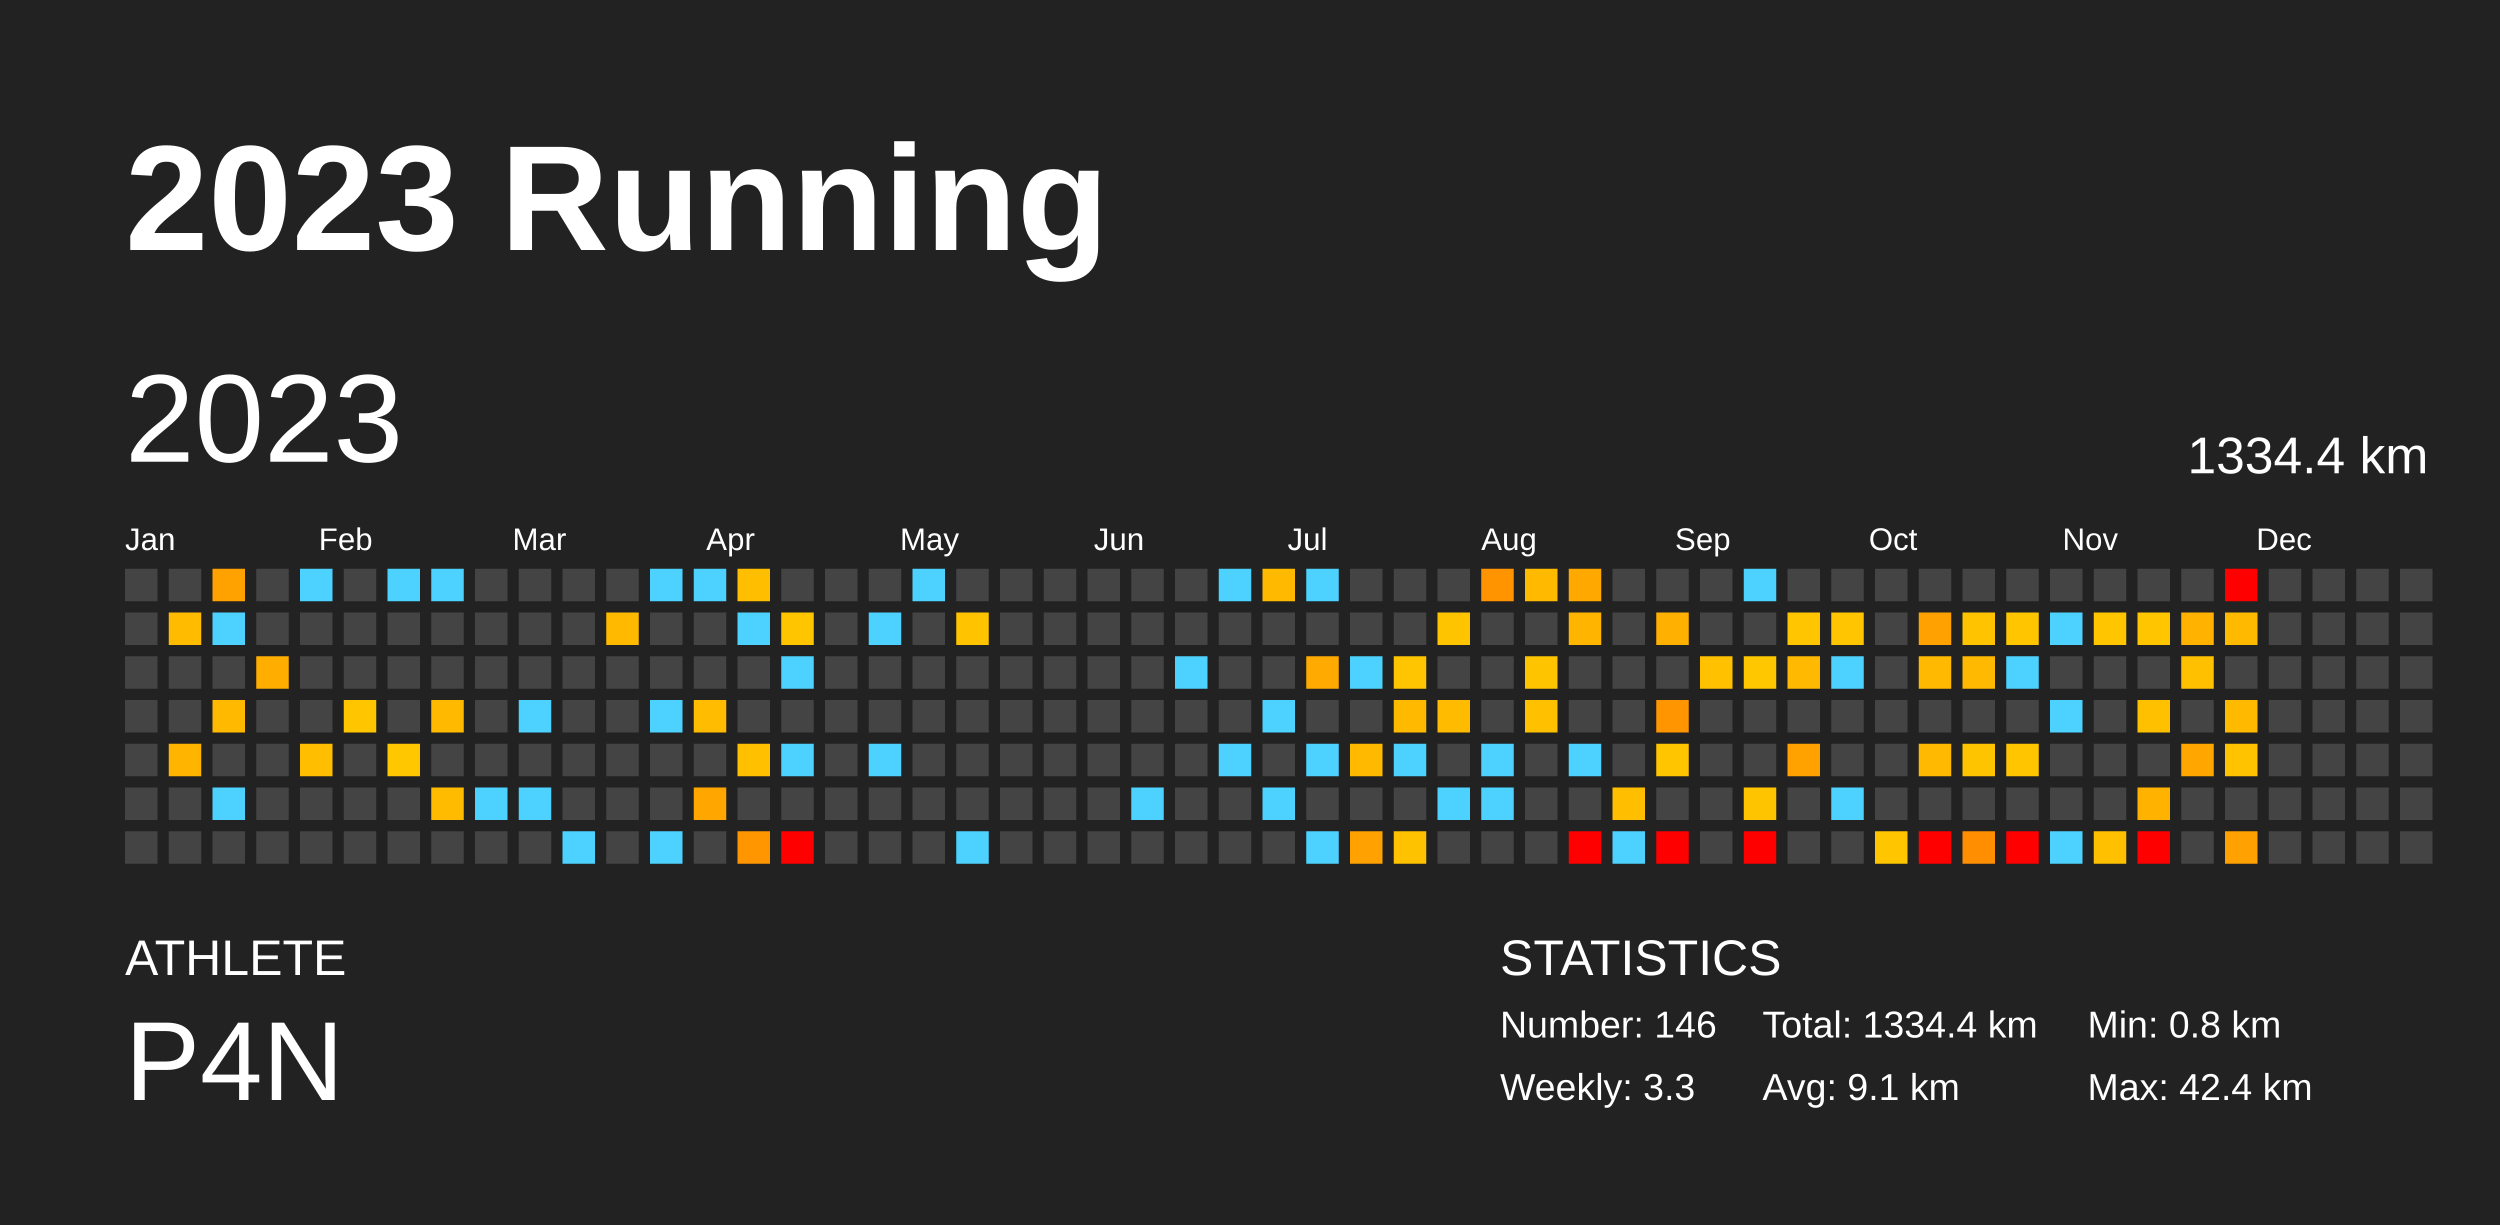
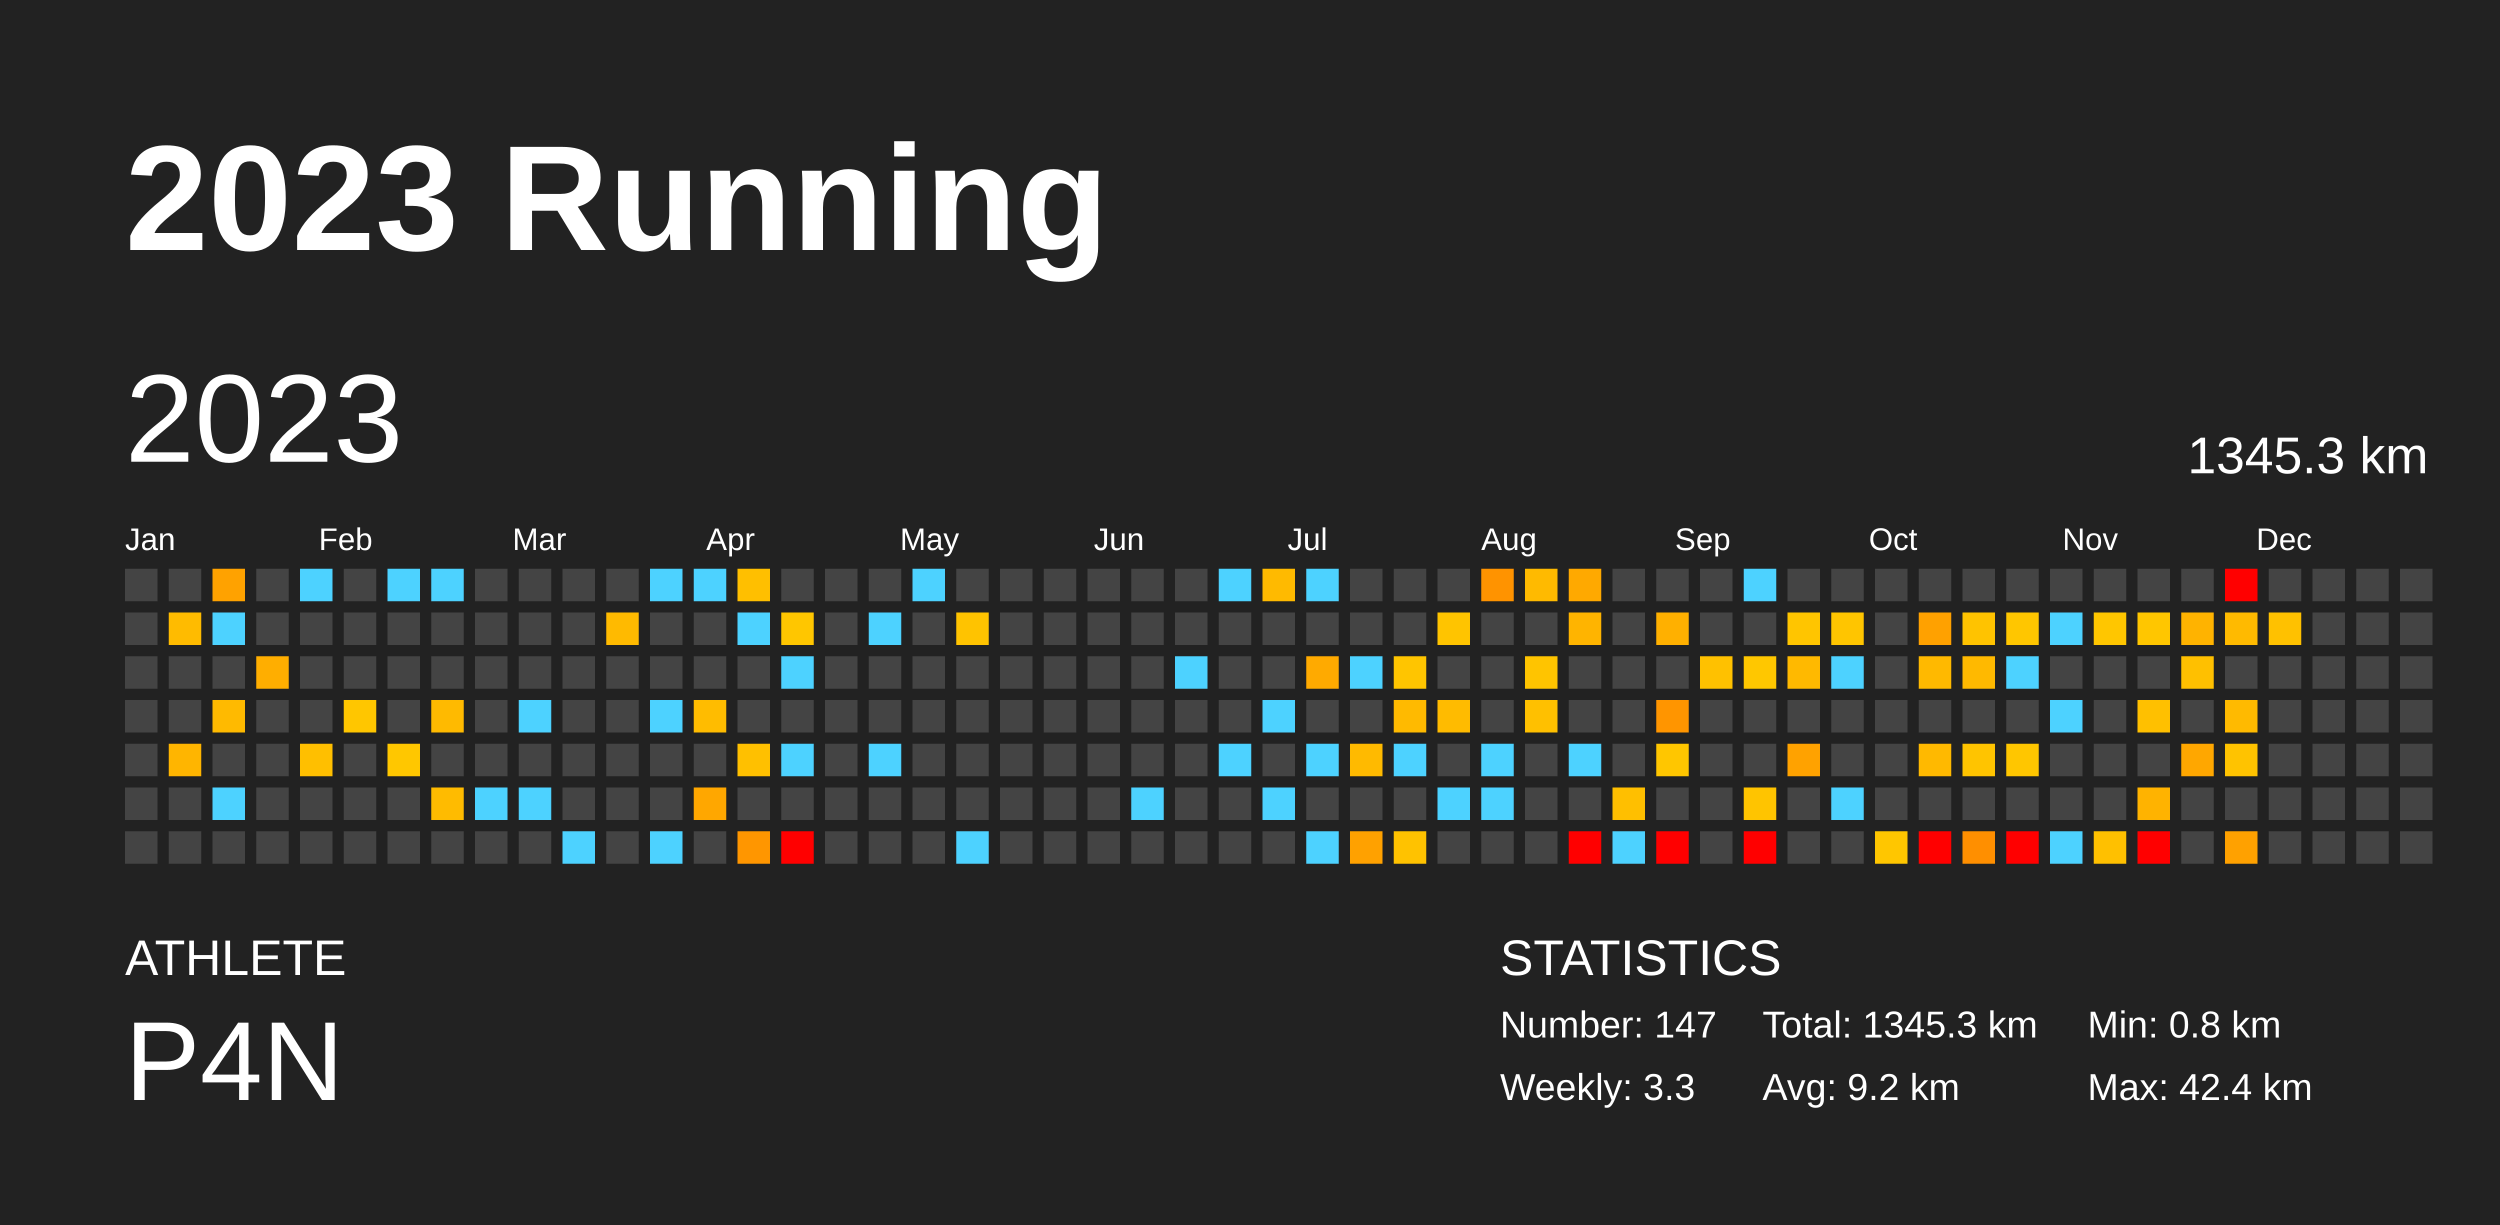
<svg xmlns="http://www.w3.org/2000/svg" baseProfile="full" height="98mm" version="1.1" viewBox="0,0,200,98" width="200mm">
  <defs />
  <rect fill="#222222" height="98" width="200" x="0" y="0" />
  <text fill="#FFFFFF" style="font-size:12px; font-family:Arial; font-weight:bold;" x="10" y="20">2023 Running</text>
  <text fill="#FFFFFF" style="font-size:4px; font-family:Arial" x="10" y="78">ATHLETE</text>
  <text fill="#FFFFFF" style="font-size:9px; font-family:Arial" x="10" y="88">P4N</text>
  <text fill="#FFFFFF" style="font-size:4px; font-family:Arial" x="120" y="78">STATISTICS</text>
-   <text fill="#FFFFFF" style="font-size:3px; font-family:Arial" x="120" y="83">Number: 146</text>
+   <text fill="#FFFFFF" style="font-size:3px; font-family:Arial" x="120" y="83">Number: 147</text>
  <text fill="#FFFFFF" style="font-size:3px; font-family:Arial" x="120" y="88">Weekly: 3.3</text>
-   <text fill="#FFFFFF" style="font-size:3px; font-family:Arial" x="141" y="83">Total: 1334.4 km</text>
-   <text fill="#FFFFFF" style="font-size:3px; font-family:Arial" x="141" y="88">Avg: 9.1 km</text>
+   <text fill="#FFFFFF" style="font-size:3px; font-family:Arial" x="141" y="83">Total: 1345.3 km</text>
+   <text fill="#FFFFFF" style="font-size:3px; font-family:Arial" x="141" y="88">Avg: 9.2 km</text>
  <text fill="#FFFFFF" style="font-size:3px; font-family:Arial" x="167" y="83">Min: 0.8 km</text>
  <text fill="#FFFFFF" style="font-size:3px; font-family:Arial" x="167" y="88">Max: 42.4 km</text>
  <text dominant-baseline="hanging" fill="#FFFFFF" style="font-size:10.0px; font-family:Arial;" x="10" y="30">2023</text>
-   <text dominant-baseline="hanging" fill="#FFFFFF" style="font-size:4.125px; font-family:Arial;" x="175" y="35">1334.4 km</text>
+   <text dominant-baseline="hanging" fill="#FFFFFF" style="font-size:4.125px; font-family:Arial;" x="175" y="35">1345.3 km</text>
  <text fill="#FFFFFF" style="font-size:2.5px; font-family:Arial" x="10.0" y="44">Jan</text>
  <text fill="#FFFFFF" style="font-size:2.5px; font-family:Arial" x="25.5" y="44">Feb</text>
  <text fill="#FFFFFF" style="font-size:2.5px; font-family:Arial" x="41.0" y="44">Mar</text>
  <text fill="#FFFFFF" style="font-size:2.5px; font-family:Arial" x="56.5" y="44">Apr</text>
  <text fill="#FFFFFF" style="font-size:2.5px; font-family:Arial" x="72.0" y="44">May</text>
  <text fill="#FFFFFF" style="font-size:2.5px; font-family:Arial" x="87.5" y="44">Jun</text>
  <text fill="#FFFFFF" style="font-size:2.5px; font-family:Arial" x="103.0" y="44">Jul</text>
  <text fill="#FFFFFF" style="font-size:2.5px; font-family:Arial" x="118.5" y="44">Aug</text>
  <text fill="#FFFFFF" style="font-size:2.5px; font-family:Arial" x="134.0" y="44">Sep</text>
  <text fill="#FFFFFF" style="font-size:2.5px; font-family:Arial" x="149.5" y="44">Oct</text>
  <text fill="#FFFFFF" style="font-size:2.5px; font-family:Arial" x="165.0" y="44">Nov</text>
  <text fill="#FFFFFF" style="font-size:2.5px; font-family:Arial" x="180.5" y="44">Dec</text>
  <rect fill="#444444" height="2.6" width="2.6" x="10.0" y="45.5" />
  <rect fill="#444444" height="2.6" width="2.6" x="10.0" y="49.0" />
  <rect fill="#444444" height="2.6" width="2.6" x="10.0" y="52.5" />
  <rect fill="#444444" height="2.6" width="2.6" x="10.0" y="56.0" />
  <rect fill="#444444" height="2.6" width="2.6" x="10.0" y="59.5" />
  <rect fill="#444444" height="2.6" width="2.6" x="10.0" y="63.0" />
  <rect fill="#444444" height="2.6" width="2.6" x="10.0" y="66.5" />
  <rect fill="#444444" height="2.6" width="2.6" x="13.5" y="45.5" />
  <rect fill="#ffbb00" height="2.6" width="2.6" x="13.5" y="49.0" />
  <rect fill="#444444" height="2.6" width="2.6" x="13.5" y="52.5" />
  <rect fill="#444444" height="2.6" width="2.6" x="13.5" y="56.0" />
  <rect fill="#ffb500" height="2.6" width="2.6" x="13.5" y="59.5" />
  <rect fill="#444444" height="2.6" width="2.6" x="13.5" y="63.0" />
  <rect fill="#444444" height="2.6" width="2.6" x="13.5" y="66.5" />
  <rect fill="#ffa200" height="2.6" width="2.6" x="17.0" y="45.5" />
  <rect fill="#4dd2ff" height="2.6" width="2.6" x="17.0" y="49.0" />
  <rect fill="#444444" height="2.6" width="2.6" x="17.0" y="52.5" />
  <rect fill="#ffba00" height="2.6" width="2.6" x="17.0" y="56.0" />
  <rect fill="#444444" height="2.6" width="2.6" x="17.0" y="59.5" />
  <rect fill="#4dd2ff" height="2.6" width="2.6" x="17.0" y="63.0" />
  <rect fill="#444444" height="2.6" width="2.6" x="17.0" y="66.5" />
  <rect fill="#444444" height="2.6" width="2.6" x="20.5" y="45.5" />
  <rect fill="#444444" height="2.6" width="2.6" x="20.5" y="49.0" />
  <rect fill="#ffae00" height="2.6" width="2.6" x="20.5" y="52.5" />
  <rect fill="#444444" height="2.6" width="2.6" x="20.5" y="56.0" />
  <rect fill="#444444" height="2.6" width="2.6" x="20.5" y="59.5" />
  <rect fill="#444444" height="2.6" width="2.6" x="20.5" y="63.0" />
  <rect fill="#444444" height="2.6" width="2.6" x="20.5" y="66.5" />
  <rect fill="#4dd2ff" height="2.6" width="2.6" x="24.0" y="45.5" />
  <rect fill="#444444" height="2.6" width="2.6" x="24.0" y="49.0" />
  <rect fill="#444444" height="2.6" width="2.6" x="24.0" y="52.5" />
  <rect fill="#444444" height="2.6" width="2.6" x="24.0" y="56.0" />
  <rect fill="#ffbf00" height="2.6" width="2.6" x="24.0" y="59.5" />
  <rect fill="#444444" height="2.6" width="2.6" x="24.0" y="63.0" />
  <rect fill="#444444" height="2.6" width="2.6" x="24.0" y="66.5" />
  <rect fill="#444444" height="2.6" width="2.6" x="27.5" y="45.5" />
  <rect fill="#444444" height="2.6" width="2.6" x="27.5" y="49.0" />
  <rect fill="#444444" height="2.6" width="2.6" x="27.5" y="52.5" />
  <rect fill="#ffc600" height="2.6" width="2.6" x="27.5" y="56.0" />
  <rect fill="#444444" height="2.6" width="2.6" x="27.5" y="59.5" />
  <rect fill="#444444" height="2.6" width="2.6" x="27.5" y="63.0" />
  <rect fill="#444444" height="2.6" width="2.6" x="27.5" y="66.5" />
  <rect fill="#4dd2ff" height="2.6" width="2.6" x="31.0" y="45.5" />
  <rect fill="#444444" height="2.6" width="2.6" x="31.0" y="49.0" />
  <rect fill="#444444" height="2.6" width="2.6" x="31.0" y="52.5" />
  <rect fill="#444444" height="2.6" width="2.6" x="31.0" y="56.0" />
  <rect fill="#ffc700" height="2.6" width="2.6" x="31.0" y="59.5" />
  <rect fill="#444444" height="2.6" width="2.6" x="31.0" y="63.0" />
  <rect fill="#444444" height="2.6" width="2.6" x="31.0" y="66.5" />
  <rect fill="#4dd2ff" height="2.6" width="2.6" x="34.5" y="45.5" />
  <rect fill="#444444" height="2.6" width="2.6" x="34.5" y="49.0" />
  <rect fill="#444444" height="2.6" width="2.6" x="34.5" y="52.5" />
  <rect fill="#ffba00" height="2.6" width="2.6" x="34.5" y="56.0" />
  <rect fill="#444444" height="2.6" width="2.6" x="34.5" y="59.5" />
  <rect fill="#ffbb00" height="2.6" width="2.6" x="34.5" y="63.0" />
  <rect fill="#444444" height="2.6" width="2.6" x="34.5" y="66.5" />
  <rect fill="#444444" height="2.6" width="2.6" x="38.0" y="45.5" />
  <rect fill="#444444" height="2.6" width="2.6" x="38.0" y="49.0" />
  <rect fill="#444444" height="2.6" width="2.6" x="38.0" y="52.5" />
  <rect fill="#444444" height="2.6" width="2.6" x="38.0" y="56.0" />
  <rect fill="#444444" height="2.6" width="2.6" x="38.0" y="59.5" />
  <rect fill="#4dd2ff" height="2.6" width="2.6" x="38.0" y="63.0" />
  <rect fill="#444444" height="2.6" width="2.6" x="38.0" y="66.5" />
  <rect fill="#444444" height="2.6" width="2.6" x="41.5" y="45.5" />
  <rect fill="#444444" height="2.6" width="2.6" x="41.5" y="49.0" />
  <rect fill="#444444" height="2.6" width="2.6" x="41.5" y="52.5" />
  <rect fill="#4dd2ff" height="2.6" width="2.6" x="41.5" y="56.0" />
  <rect fill="#444444" height="2.6" width="2.6" x="41.5" y="59.5" />
  <rect fill="#4dd2ff" height="2.6" width="2.6" x="41.5" y="63.0" />
  <rect fill="#444444" height="2.6" width="2.6" x="41.5" y="66.5" />
  <rect fill="#444444" height="2.6" width="2.6" x="45.0" y="45.5" />
  <rect fill="#444444" height="2.6" width="2.6" x="45.0" y="49.0" />
  <rect fill="#444444" height="2.6" width="2.6" x="45.0" y="52.5" />
  <rect fill="#444444" height="2.6" width="2.6" x="45.0" y="56.0" />
  <rect fill="#444444" height="2.6" width="2.6" x="45.0" y="59.5" />
  <rect fill="#444444" height="2.6" width="2.6" x="45.0" y="63.0" />
  <rect fill="#4dd2ff" height="2.6" width="2.6" x="45.0" y="66.5" />
  <rect fill="#444444" height="2.6" width="2.6" x="48.5" y="45.5" />
  <rect fill="#ffba00" height="2.6" width="2.6" x="48.5" y="49.0" />
  <rect fill="#444444" height="2.6" width="2.6" x="48.5" y="52.5" />
  <rect fill="#444444" height="2.6" width="2.6" x="48.5" y="56.0" />
  <rect fill="#444444" height="2.6" width="2.6" x="48.5" y="59.5" />
  <rect fill="#444444" height="2.6" width="2.6" x="48.5" y="63.0" />
  <rect fill="#444444" height="2.6" width="2.6" x="48.5" y="66.5" />
  <rect fill="#4dd2ff" height="2.6" width="2.6" x="52.0" y="45.5" />
  <rect fill="#444444" height="2.6" width="2.6" x="52.0" y="49.0" />
  <rect fill="#444444" height="2.6" width="2.6" x="52.0" y="52.5" />
  <rect fill="#4dd2ff" height="2.6" width="2.6" x="52.0" y="56.0" />
  <rect fill="#444444" height="2.6" width="2.6" x="52.0" y="59.5" />
  <rect fill="#444444" height="2.6" width="2.6" x="52.0" y="63.0" />
  <rect fill="#4dd2ff" height="2.6" width="2.6" x="52.0" y="66.5" />
  <rect fill="#4dd2ff" height="2.6" width="2.6" x="55.5" y="45.5" />
  <rect fill="#444444" height="2.6" width="2.6" x="55.5" y="49.0" />
  <rect fill="#444444" height="2.6" width="2.6" x="55.5" y="52.5" />
  <rect fill="#ffbc00" height="2.6" width="2.6" x="55.5" y="56.0" />
  <rect fill="#444444" height="2.6" width="2.6" x="55.5" y="59.5" />
  <rect fill="#ffa700" height="2.6" width="2.6" x="55.5" y="63.0" />
  <rect fill="#444444" height="2.6" width="2.6" x="55.5" y="66.5" />
  <rect fill="#ffbf00" height="2.6" width="2.6" x="59.0" y="45.5" />
  <rect fill="#4dd2ff" height="2.6" width="2.6" x="59.0" y="49.0" />
  <rect fill="#444444" height="2.6" width="2.6" x="59.0" y="52.5" />
  <rect fill="#444444" height="2.6" width="2.6" x="59.0" y="56.0" />
  <rect fill="#ffc000" height="2.6" width="2.6" x="59.0" y="59.5" />
  <rect fill="#444444" height="2.6" width="2.6" x="59.0" y="63.0" />
  <rect fill="#ff9600" height="2.6" width="2.6" x="59.0" y="66.5" />
  <rect fill="#444444" height="2.6" width="2.6" x="62.5" y="45.5" />
  <rect fill="#ffc600" height="2.6" width="2.6" x="62.5" y="49.0" />
  <rect fill="#4dd2ff" height="2.6" width="2.6" x="62.5" y="52.5" />
  <rect fill="#444444" height="2.6" width="2.6" x="62.5" y="56.0" />
  <rect fill="#4dd2ff" height="2.6" width="2.6" x="62.5" y="59.5" />
  <rect fill="#444444" height="2.6" width="2.6" x="62.5" y="63.0" />
  <rect fill="red" height="2.6" width="2.6" x="62.5" y="66.5" />
  <rect fill="#444444" height="2.6" width="2.6" x="66.0" y="45.5" />
  <rect fill="#444444" height="2.6" width="2.6" x="66.0" y="49.0" />
  <rect fill="#444444" height="2.6" width="2.6" x="66.0" y="52.5" />
  <rect fill="#444444" height="2.6" width="2.6" x="66.0" y="56.0" />
  <rect fill="#444444" height="2.6" width="2.6" x="66.0" y="59.5" />
  <rect fill="#444444" height="2.6" width="2.6" x="66.0" y="63.0" />
  <rect fill="#444444" height="2.6" width="2.6" x="66.0" y="66.5" />
  <rect fill="#444444" height="2.6" width="2.6" x="69.5" y="45.5" />
  <rect fill="#4dd2ff" height="2.6" width="2.6" x="69.5" y="49.0" />
  <rect fill="#444444" height="2.6" width="2.6" x="69.5" y="52.5" />
  <rect fill="#444444" height="2.6" width="2.6" x="69.5" y="56.0" />
  <rect fill="#4dd2ff" height="2.6" width="2.6" x="69.5" y="59.5" />
  <rect fill="#444444" height="2.6" width="2.6" x="69.5" y="63.0" />
  <rect fill="#444444" height="2.6" width="2.6" x="69.5" y="66.5" />
  <rect fill="#4dd2ff" height="2.6" width="2.6" x="73.0" y="45.5" />
  <rect fill="#444444" height="2.6" width="2.6" x="73.0" y="49.0" />
  <rect fill="#444444" height="2.6" width="2.6" x="73.0" y="52.5" />
  <rect fill="#444444" height="2.6" width="2.6" x="73.0" y="56.0" />
  <rect fill="#444444" height="2.6" width="2.6" x="73.0" y="59.5" />
  <rect fill="#444444" height="2.6" width="2.6" x="73.0" y="63.0" />
  <rect fill="#444444" height="2.6" width="2.6" x="73.0" y="66.5" />
  <rect fill="#444444" height="2.6" width="2.6" x="76.5" y="45.5" />
  <rect fill="#ffc300" height="2.6" width="2.6" x="76.5" y="49.0" />
  <rect fill="#444444" height="2.6" width="2.6" x="76.5" y="52.5" />
  <rect fill="#444444" height="2.6" width="2.6" x="76.5" y="56.0" />
  <rect fill="#444444" height="2.6" width="2.6" x="76.5" y="59.5" />
  <rect fill="#444444" height="2.6" width="2.6" x="76.5" y="63.0" />
  <rect fill="#4dd2ff" height="2.6" width="2.6" x="76.5" y="66.5" />
  <rect fill="#444444" height="2.6" width="2.6" x="80.0" y="45.5" />
  <rect fill="#444444" height="2.6" width="2.6" x="80.0" y="49.0" />
  <rect fill="#444444" height="2.6" width="2.6" x="80.0" y="52.5" />
  <rect fill="#444444" height="2.6" width="2.6" x="80.0" y="56.0" />
  <rect fill="#444444" height="2.6" width="2.6" x="80.0" y="59.5" />
  <rect fill="#444444" height="2.6" width="2.6" x="80.0" y="63.0" />
  <rect fill="#444444" height="2.6" width="2.6" x="80.0" y="66.5" />
  <rect fill="#444444" height="2.6" width="2.6" x="83.5" y="45.5" />
  <rect fill="#444444" height="2.6" width="2.6" x="83.5" y="49.0" />
  <rect fill="#444444" height="2.6" width="2.6" x="83.5" y="52.5" />
  <rect fill="#444444" height="2.6" width="2.6" x="83.5" y="56.0" />
  <rect fill="#444444" height="2.6" width="2.6" x="83.5" y="59.5" />
  <rect fill="#444444" height="2.6" width="2.6" x="83.5" y="63.0" />
  <rect fill="#444444" height="2.6" width="2.6" x="83.5" y="66.5" />
  <rect fill="#444444" height="2.6" width="2.6" x="87.0" y="45.5" />
  <rect fill="#444444" height="2.6" width="2.6" x="87.0" y="49.0" />
  <rect fill="#444444" height="2.6" width="2.6" x="87.0" y="52.5" />
  <rect fill="#444444" height="2.6" width="2.6" x="87.0" y="56.0" />
  <rect fill="#444444" height="2.6" width="2.6" x="87.0" y="59.5" />
  <rect fill="#444444" height="2.6" width="2.6" x="87.0" y="63.0" />
  <rect fill="#444444" height="2.6" width="2.6" x="87.0" y="66.5" />
  <rect fill="#444444" height="2.6" width="2.6" x="90.5" y="45.5" />
  <rect fill="#444444" height="2.6" width="2.6" x="90.5" y="49.0" />
  <rect fill="#444444" height="2.6" width="2.6" x="90.5" y="52.5" />
  <rect fill="#444444" height="2.6" width="2.6" x="90.5" y="56.0" />
  <rect fill="#444444" height="2.6" width="2.6" x="90.5" y="59.5" />
  <rect fill="#4dd2ff" height="2.6" width="2.6" x="90.5" y="63.0" />
  <rect fill="#444444" height="2.6" width="2.6" x="90.5" y="66.5" />
  <rect fill="#444444" height="2.6" width="2.6" x="94.0" y="45.5" />
  <rect fill="#444444" height="2.6" width="2.6" x="94.0" y="49.0" />
  <rect fill="#4dd2ff" height="2.6" width="2.6" x="94.0" y="52.5" />
  <rect fill="#444444" height="2.6" width="2.6" x="94.0" y="56.0" />
  <rect fill="#444444" height="2.6" width="2.6" x="94.0" y="59.5" />
  <rect fill="#444444" height="2.6" width="2.6" x="94.0" y="63.0" />
  <rect fill="#444444" height="2.6" width="2.6" x="94.0" y="66.5" />
  <rect fill="#4dd2ff" height="2.6" width="2.6" x="97.5" y="45.5" />
  <rect fill="#444444" height="2.6" width="2.6" x="97.5" y="49.0" />
  <rect fill="#444444" height="2.6" width="2.6" x="97.5" y="52.5" />
  <rect fill="#444444" height="2.6" width="2.6" x="97.5" y="56.0" />
  <rect fill="#4dd2ff" height="2.6" width="2.6" x="97.5" y="59.5" />
  <rect fill="#444444" height="2.6" width="2.6" x="97.5" y="63.0" />
  <rect fill="#444444" height="2.6" width="2.6" x="97.5" y="66.5" />
  <rect fill="#ffba00" height="2.6" width="2.6" x="101.0" y="45.5" />
  <rect fill="#444444" height="2.6" width="2.6" x="101.0" y="49.0" />
  <rect fill="#444444" height="2.6" width="2.6" x="101.0" y="52.5" />
  <rect fill="#4dd2ff" height="2.6" width="2.6" x="101.0" y="56.0" />
  <rect fill="#444444" height="2.6" width="2.6" x="101.0" y="59.5" />
  <rect fill="#4dd2ff" height="2.6" width="2.6" x="101.0" y="63.0" />
  <rect fill="#444444" height="2.6" width="2.6" x="101.0" y="66.5" />
  <rect fill="#4dd2ff" height="2.6" width="2.6" x="104.5" y="45.5" />
  <rect fill="#444444" height="2.6" width="2.6" x="104.5" y="49.0" />
  <rect fill="#ffaa00" height="2.6" width="2.6" x="104.5" y="52.5" />
  <rect fill="#444444" height="2.6" width="2.6" x="104.5" y="56.0" />
  <rect fill="#4dd2ff" height="2.6" width="2.6" x="104.5" y="59.5" />
  <rect fill="#444444" height="2.6" width="2.6" x="104.5" y="63.0" />
  <rect fill="#4dd2ff" height="2.6" width="2.6" x="104.5" y="66.5" />
  <rect fill="#444444" height="2.6" width="2.6" x="108.0" y="45.5" />
  <rect fill="#444444" height="2.6" width="2.6" x="108.0" y="49.0" />
  <rect fill="#4dd2ff" height="2.6" width="2.6" x="108.0" y="52.5" />
  <rect fill="#444444" height="2.6" width="2.6" x="108.0" y="56.0" />
  <rect fill="#ffba00" height="2.6" width="2.6" x="108.0" y="59.5" />
  <rect fill="#444444" height="2.6" width="2.6" x="108.0" y="63.0" />
  <rect fill="#ffa100" height="2.6" width="2.6" x="108.0" y="66.5" />
  <rect fill="#444444" height="2.6" width="2.6" x="111.5" y="45.5" />
  <rect fill="#444444" height="2.6" width="2.6" x="111.5" y="49.0" />
  <rect fill="#ffc500" height="2.6" width="2.6" x="111.5" y="52.5" />
  <rect fill="#ffba00" height="2.6" width="2.6" x="111.5" y="56.0" />
  <rect fill="#4dd2ff" height="2.6" width="2.6" x="111.5" y="59.5" />
  <rect fill="#444444" height="2.6" width="2.6" x="111.5" y="63.0" />
  <rect fill="#ffc200" height="2.6" width="2.6" x="111.5" y="66.5" />
  <rect fill="#444444" height="2.6" width="2.6" x="115.0" y="45.5" />
  <rect fill="#ffc400" height="2.6" width="2.6" x="115.0" y="49.0" />
  <rect fill="#444444" height="2.6" width="2.6" x="115.0" y="52.5" />
  <rect fill="#ffbb00" height="2.6" width="2.6" x="115.0" y="56.0" />
  <rect fill="#444444" height="2.6" width="2.6" x="115.0" y="59.5" />
  <rect fill="#4dd2ff" height="2.6" width="2.6" x="115.0" y="63.0" />
  <rect fill="#444444" height="2.6" width="2.6" x="115.0" y="66.5" />
  <rect fill="#ff9300" height="2.6" width="2.6" x="118.5" y="45.5" />
  <rect fill="#444444" height="2.6" width="2.6" x="118.5" y="49.0" />
  <rect fill="#444444" height="2.6" width="2.6" x="118.5" y="52.5" />
  <rect fill="#444444" height="2.6" width="2.6" x="118.5" y="56.0" />
  <rect fill="#4dd2ff" height="2.6" width="2.6" x="118.5" y="59.5" />
  <rect fill="#4dd2ff" height="2.6" width="2.6" x="118.5" y="63.0" />
  <rect fill="#444444" height="2.6" width="2.6" x="118.5" y="66.5" />
  <rect fill="#ffba00" height="2.6" width="2.6" x="122.0" y="45.5" />
  <rect fill="#444444" height="2.6" width="2.6" x="122.0" y="49.0" />
  <rect fill="#ffc400" height="2.6" width="2.6" x="122.0" y="52.5" />
  <rect fill="#ffc000" height="2.6" width="2.6" x="122.0" y="56.0" />
  <rect fill="#444444" height="2.6" width="2.6" x="122.0" y="59.5" />
  <rect fill="#444444" height="2.6" width="2.6" x="122.0" y="63.0" />
  <rect fill="#444444" height="2.6" width="2.6" x="122.0" y="66.5" />
  <rect fill="#ffa900" height="2.6" width="2.6" x="125.5" y="45.5" />
  <rect fill="#ffb400" height="2.6" width="2.6" x="125.5" y="49.0" />
  <rect fill="#444444" height="2.6" width="2.6" x="125.5" y="52.5" />
  <rect fill="#444444" height="2.6" width="2.6" x="125.5" y="56.0" />
  <rect fill="#4dd2ff" height="2.6" width="2.6" x="125.5" y="59.5" />
  <rect fill="#444444" height="2.6" width="2.6" x="125.5" y="63.0" />
  <rect fill="red" height="2.6" width="2.6" x="125.5" y="66.5" />
  <rect fill="#444444" height="2.6" width="2.6" x="129.0" y="45.5" />
  <rect fill="#444444" height="2.6" width="2.6" x="129.0" y="49.0" />
  <rect fill="#444444" height="2.6" width="2.6" x="129.0" y="52.5" />
  <rect fill="#444444" height="2.6" width="2.6" x="129.0" y="56.0" />
  <rect fill="#444444" height="2.6" width="2.6" x="129.0" y="59.5" />
  <rect fill="#ffbf00" height="2.6" width="2.6" x="129.0" y="63.0" />
  <rect fill="#4dd2ff" height="2.6" width="2.6" x="129.0" y="66.5" />
  <rect fill="#444444" height="2.6" width="2.6" x="132.5" y="45.5" />
  <rect fill="#ffb000" height="2.6" width="2.6" x="132.5" y="49.0" />
  <rect fill="#444444" height="2.6" width="2.6" x="132.5" y="52.5" />
  <rect fill="#ff9500" height="2.6" width="2.6" x="132.5" y="56.0" />
  <rect fill="#ffc600" height="2.6" width="2.6" x="132.5" y="59.5" />
  <rect fill="#444444" height="2.6" width="2.6" x="132.5" y="63.0" />
  <rect fill="red" height="2.6" width="2.6" x="132.5" y="66.5" />
  <rect fill="#444444" height="2.6" width="2.6" x="136.0" y="45.5" />
  <rect fill="#444444" height="2.6" width="2.6" x="136.0" y="49.0" />
  <rect fill="#ffc100" height="2.6" width="2.6" x="136.0" y="52.5" />
  <rect fill="#444444" height="2.6" width="2.6" x="136.0" y="56.0" />
  <rect fill="#444444" height="2.6" width="2.6" x="136.0" y="59.5" />
  <rect fill="#444444" height="2.6" width="2.6" x="136.0" y="63.0" />
  <rect fill="#444444" height="2.6" width="2.6" x="136.0" y="66.5" />
  <rect fill="#4dd2ff" height="2.6" width="2.6" x="139.5" y="45.5" />
  <rect fill="#444444" height="2.6" width="2.6" x="139.5" y="49.0" />
  <rect fill="#ffc700" height="2.6" width="2.6" x="139.5" y="52.5" />
  <rect fill="#444444" height="2.6" width="2.6" x="139.5" y="56.0" />
  <rect fill="#444444" height="2.6" width="2.6" x="139.5" y="59.5" />
  <rect fill="#ffc400" height="2.6" width="2.6" x="139.5" y="63.0" />
  <rect fill="red" height="2.6" width="2.6" x="139.5" y="66.5" />
  <rect fill="#444444" height="2.6" width="2.6" x="143.0" y="45.5" />
  <rect fill="#ffc500" height="2.6" width="2.6" x="143.0" y="49.0" />
  <rect fill="#ffb900" height="2.6" width="2.6" x="143.0" y="52.5" />
  <rect fill="#444444" height="2.6" width="2.6" x="143.0" y="56.0" />
  <rect fill="#ffa200" height="2.6" width="2.6" x="143.0" y="59.5" />
  <rect fill="#444444" height="2.6" width="2.6" x="143.0" y="63.0" />
  <rect fill="#444444" height="2.6" width="2.6" x="143.0" y="66.5" />
  <rect fill="#444444" height="2.6" width="2.6" x="146.5" y="45.5" />
  <rect fill="#ffc500" height="2.6" width="2.6" x="146.5" y="49.0" />
  <rect fill="#4dd2ff" height="2.6" width="2.6" x="146.5" y="52.5" />
  <rect fill="#444444" height="2.6" width="2.6" x="146.5" y="56.0" />
  <rect fill="#444444" height="2.6" width="2.6" x="146.5" y="59.5" />
  <rect fill="#4dd2ff" height="2.6" width="2.6" x="146.5" y="63.0" />
  <rect fill="#444444" height="2.6" width="2.6" x="146.5" y="66.5" />
  <rect fill="#444444" height="2.6" width="2.6" x="150.0" y="45.5" />
  <rect fill="#444444" height="2.6" width="2.6" x="150.0" y="49.0" />
  <rect fill="#444444" height="2.6" width="2.6" x="150.0" y="52.5" />
  <rect fill="#444444" height="2.6" width="2.6" x="150.0" y="56.0" />
  <rect fill="#444444" height="2.6" width="2.6" x="150.0" y="59.5" />
  <rect fill="#444444" height="2.6" width="2.6" x="150.0" y="63.0" />
  <rect fill="#ffc600" height="2.6" width="2.6" x="150.0" y="66.5" />
  <rect fill="#444444" height="2.6" width="2.6" x="153.5" y="45.5" />
  <rect fill="#ffa100" height="2.6" width="2.6" x="153.5" y="49.0" />
  <rect fill="#ffb900" height="2.6" width="2.6" x="153.5" y="52.5" />
  <rect fill="#444444" height="2.6" width="2.6" x="153.5" y="56.0" />
  <rect fill="#ffb900" height="2.6" width="2.6" x="153.5" y="59.5" />
  <rect fill="#444444" height="2.6" width="2.6" x="153.5" y="63.0" />
  <rect fill="red" height="2.6" width="2.6" x="153.5" y="66.5" />
  <rect fill="#444444" height="2.6" width="2.6" x="157.0" y="45.5" />
  <rect fill="#ffc300" height="2.6" width="2.6" x="157.0" y="49.0" />
  <rect fill="#ffb900" height="2.6" width="2.6" x="157.0" y="52.5" />
  <rect fill="#444444" height="2.6" width="2.6" x="157.0" y="56.0" />
  <rect fill="#ffc400" height="2.6" width="2.6" x="157.0" y="59.5" />
  <rect fill="#444444" height="2.6" width="2.6" x="157.0" y="63.0" />
  <rect fill="#ff8f00" height="2.6" width="2.6" x="157.0" y="66.5" />
  <rect fill="#444444" height="2.6" width="2.6" x="160.5" y="45.5" />
  <rect fill="#ffc600" height="2.6" width="2.6" x="160.5" y="49.0" />
  <rect fill="#4dd2ff" height="2.6" width="2.6" x="160.5" y="52.5" />
  <rect fill="#444444" height="2.6" width="2.6" x="160.5" y="56.0" />
  <rect fill="#ffc600" height="2.6" width="2.6" x="160.5" y="59.5" />
  <rect fill="#444444" height="2.6" width="2.6" x="160.5" y="63.0" />
  <rect fill="red" height="2.6" width="2.6" x="160.5" y="66.5" />
  <rect fill="#444444" height="2.6" width="2.6" x="164.0" y="45.5" />
  <rect fill="#4dd2ff" height="2.6" width="2.6" x="164.0" y="49.0" />
  <rect fill="#444444" height="2.6" width="2.6" x="164.0" y="52.5" />
  <rect fill="#4dd2ff" height="2.6" width="2.6" x="164.0" y="56.0" />
  <rect fill="#444444" height="2.6" width="2.6" x="164.0" y="59.5" />
  <rect fill="#444444" height="2.6" width="2.6" x="164.0" y="63.0" />
  <rect fill="#4dd2ff" height="2.6" width="2.6" x="164.0" y="66.5" />
  <rect fill="#444444" height="2.6" width="2.6" x="167.5" y="45.5" />
  <rect fill="#ffc600" height="2.6" width="2.6" x="167.5" y="49.0" />
  <rect fill="#444444" height="2.6" width="2.6" x="167.5" y="52.5" />
  <rect fill="#444444" height="2.6" width="2.6" x="167.5" y="56.0" />
  <rect fill="#444444" height="2.6" width="2.6" x="167.5" y="59.5" />
  <rect fill="#444444" height="2.6" width="2.6" x="167.5" y="63.0" />
  <rect fill="#ffc000" height="2.6" width="2.6" x="167.5" y="66.5" />
  <rect fill="#444444" height="2.6" width="2.6" x="171.0" y="45.5" />
  <rect fill="#ffc600" height="2.6" width="2.6" x="171.0" y="49.0" />
  <rect fill="#444444" height="2.6" width="2.6" x="171.0" y="52.5" />
  <rect fill="#ffc000" height="2.6" width="2.6" x="171.0" y="56.0" />
  <rect fill="#444444" height="2.6" width="2.6" x="171.0" y="59.5" />
  <rect fill="#ffb300" height="2.6" width="2.6" x="171.0" y="63.0" />
  <rect fill="red" height="2.6" width="2.6" x="171.0" y="66.5" />
  <rect fill="#444444" height="2.6" width="2.6" x="174.5" y="45.5" />
  <rect fill="#ffb300" height="2.6" width="2.6" x="174.5" y="49.0" />
  <rect fill="#ffc000" height="2.6" width="2.6" x="174.5" y="52.5" />
  <rect fill="#444444" height="2.6" width="2.6" x="174.5" y="56.0" />
  <rect fill="#ffa700" height="2.6" width="2.6" x="174.5" y="59.5" />
  <rect fill="#444444" height="2.6" width="2.6" x="174.5" y="63.0" />
  <rect fill="#444444" height="2.6" width="2.6" x="174.5" y="66.5" />
  <rect fill="red" height="2.6" width="2.6" x="178.0" y="45.5" />
  <rect fill="#ffba00" height="2.6" width="2.6" x="178.0" y="49.0" />
  <rect fill="#444444" height="2.6" width="2.6" x="178.0" y="52.5" />
  <rect fill="#ffba00" height="2.6" width="2.6" x="178.0" y="56.0" />
  <rect fill="#ffc300" height="2.6" width="2.6" x="178.0" y="59.5" />
  <rect fill="#444444" height="2.6" width="2.6" x="178.0" y="63.0" />
  <rect fill="#ffa100" height="2.6" width="2.6" x="178.0" y="66.5" />
  <rect fill="#444444" height="2.6" width="2.6" x="181.5" y="45.5" />
-   <rect fill="#444444" height="2.6" width="2.6" x="181.5" y="49.0" />
+   <rect fill="#ffc100" height="2.6" width="2.6" x="181.5" y="49.0" />
  <rect fill="#444444" height="2.6" width="2.6" x="181.5" y="52.5" />
  <rect fill="#444444" height="2.6" width="2.6" x="181.5" y="56.0" />
  <rect fill="#444444" height="2.6" width="2.6" x="181.5" y="59.5" />
  <rect fill="#444444" height="2.6" width="2.6" x="181.5" y="63.0" />
  <rect fill="#444444" height="2.6" width="2.6" x="181.5" y="66.5" />
  <rect fill="#444444" height="2.6" width="2.6" x="185.0" y="45.5" />
  <rect fill="#444444" height="2.6" width="2.6" x="185.0" y="49.0" />
  <rect fill="#444444" height="2.6" width="2.6" x="185.0" y="52.5" />
  <rect fill="#444444" height="2.6" width="2.6" x="185.0" y="56.0" />
  <rect fill="#444444" height="2.6" width="2.6" x="185.0" y="59.5" />
  <rect fill="#444444" height="2.6" width="2.6" x="185.0" y="63.0" />
  <rect fill="#444444" height="2.6" width="2.6" x="185.0" y="66.5" />
  <rect fill="#444444" height="2.6" width="2.6" x="188.5" y="45.5" />
  <rect fill="#444444" height="2.6" width="2.6" x="188.5" y="49.0" />
  <rect fill="#444444" height="2.6" width="2.6" x="188.5" y="52.5" />
  <rect fill="#444444" height="2.6" width="2.6" x="188.5" y="56.0" />
  <rect fill="#444444" height="2.6" width="2.6" x="188.5" y="59.5" />
  <rect fill="#444444" height="2.6" width="2.6" x="188.5" y="63.0" />
  <rect fill="#444444" height="2.6" width="2.6" x="188.5" y="66.5" />
  <rect fill="#444444" height="2.6" width="2.6" x="192.0" y="45.5" />
  <rect fill="#444444" height="2.6" width="2.6" x="192.0" y="49.0" />
  <rect fill="#444444" height="2.6" width="2.6" x="192.0" y="52.5" />
  <rect fill="#444444" height="2.6" width="2.6" x="192.0" y="56.0" />
  <rect fill="#444444" height="2.6" width="2.6" x="192.0" y="59.5" />
  <rect fill="#444444" height="2.6" width="2.6" x="192.0" y="63.0" />
  <rect fill="#444444" height="2.6" width="2.6" x="192.0" y="66.5" />
</svg>
